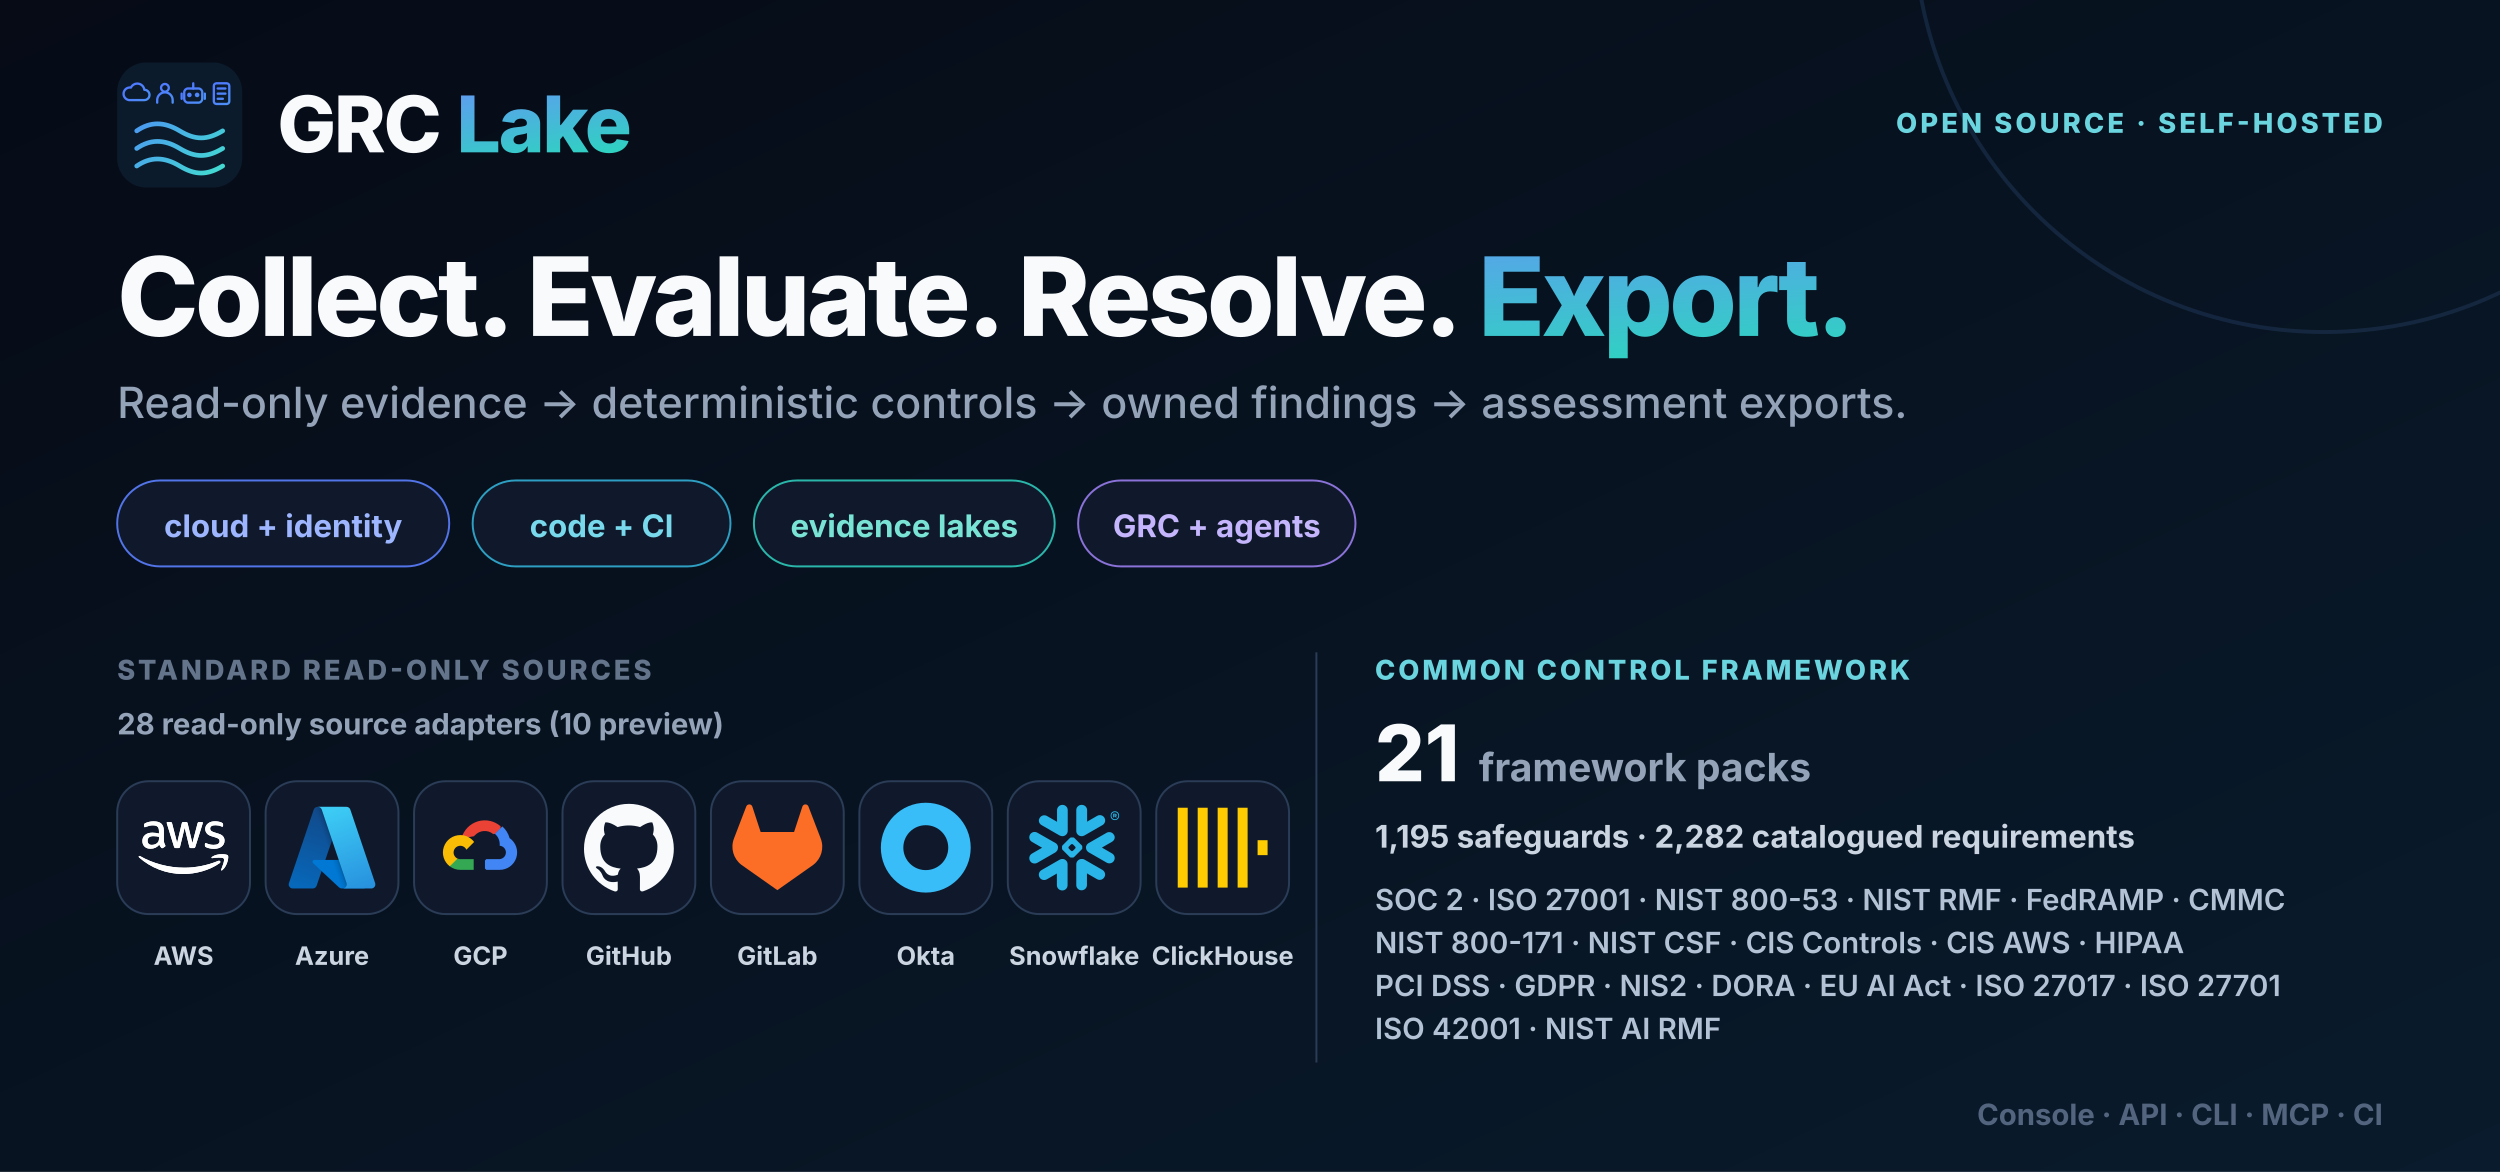
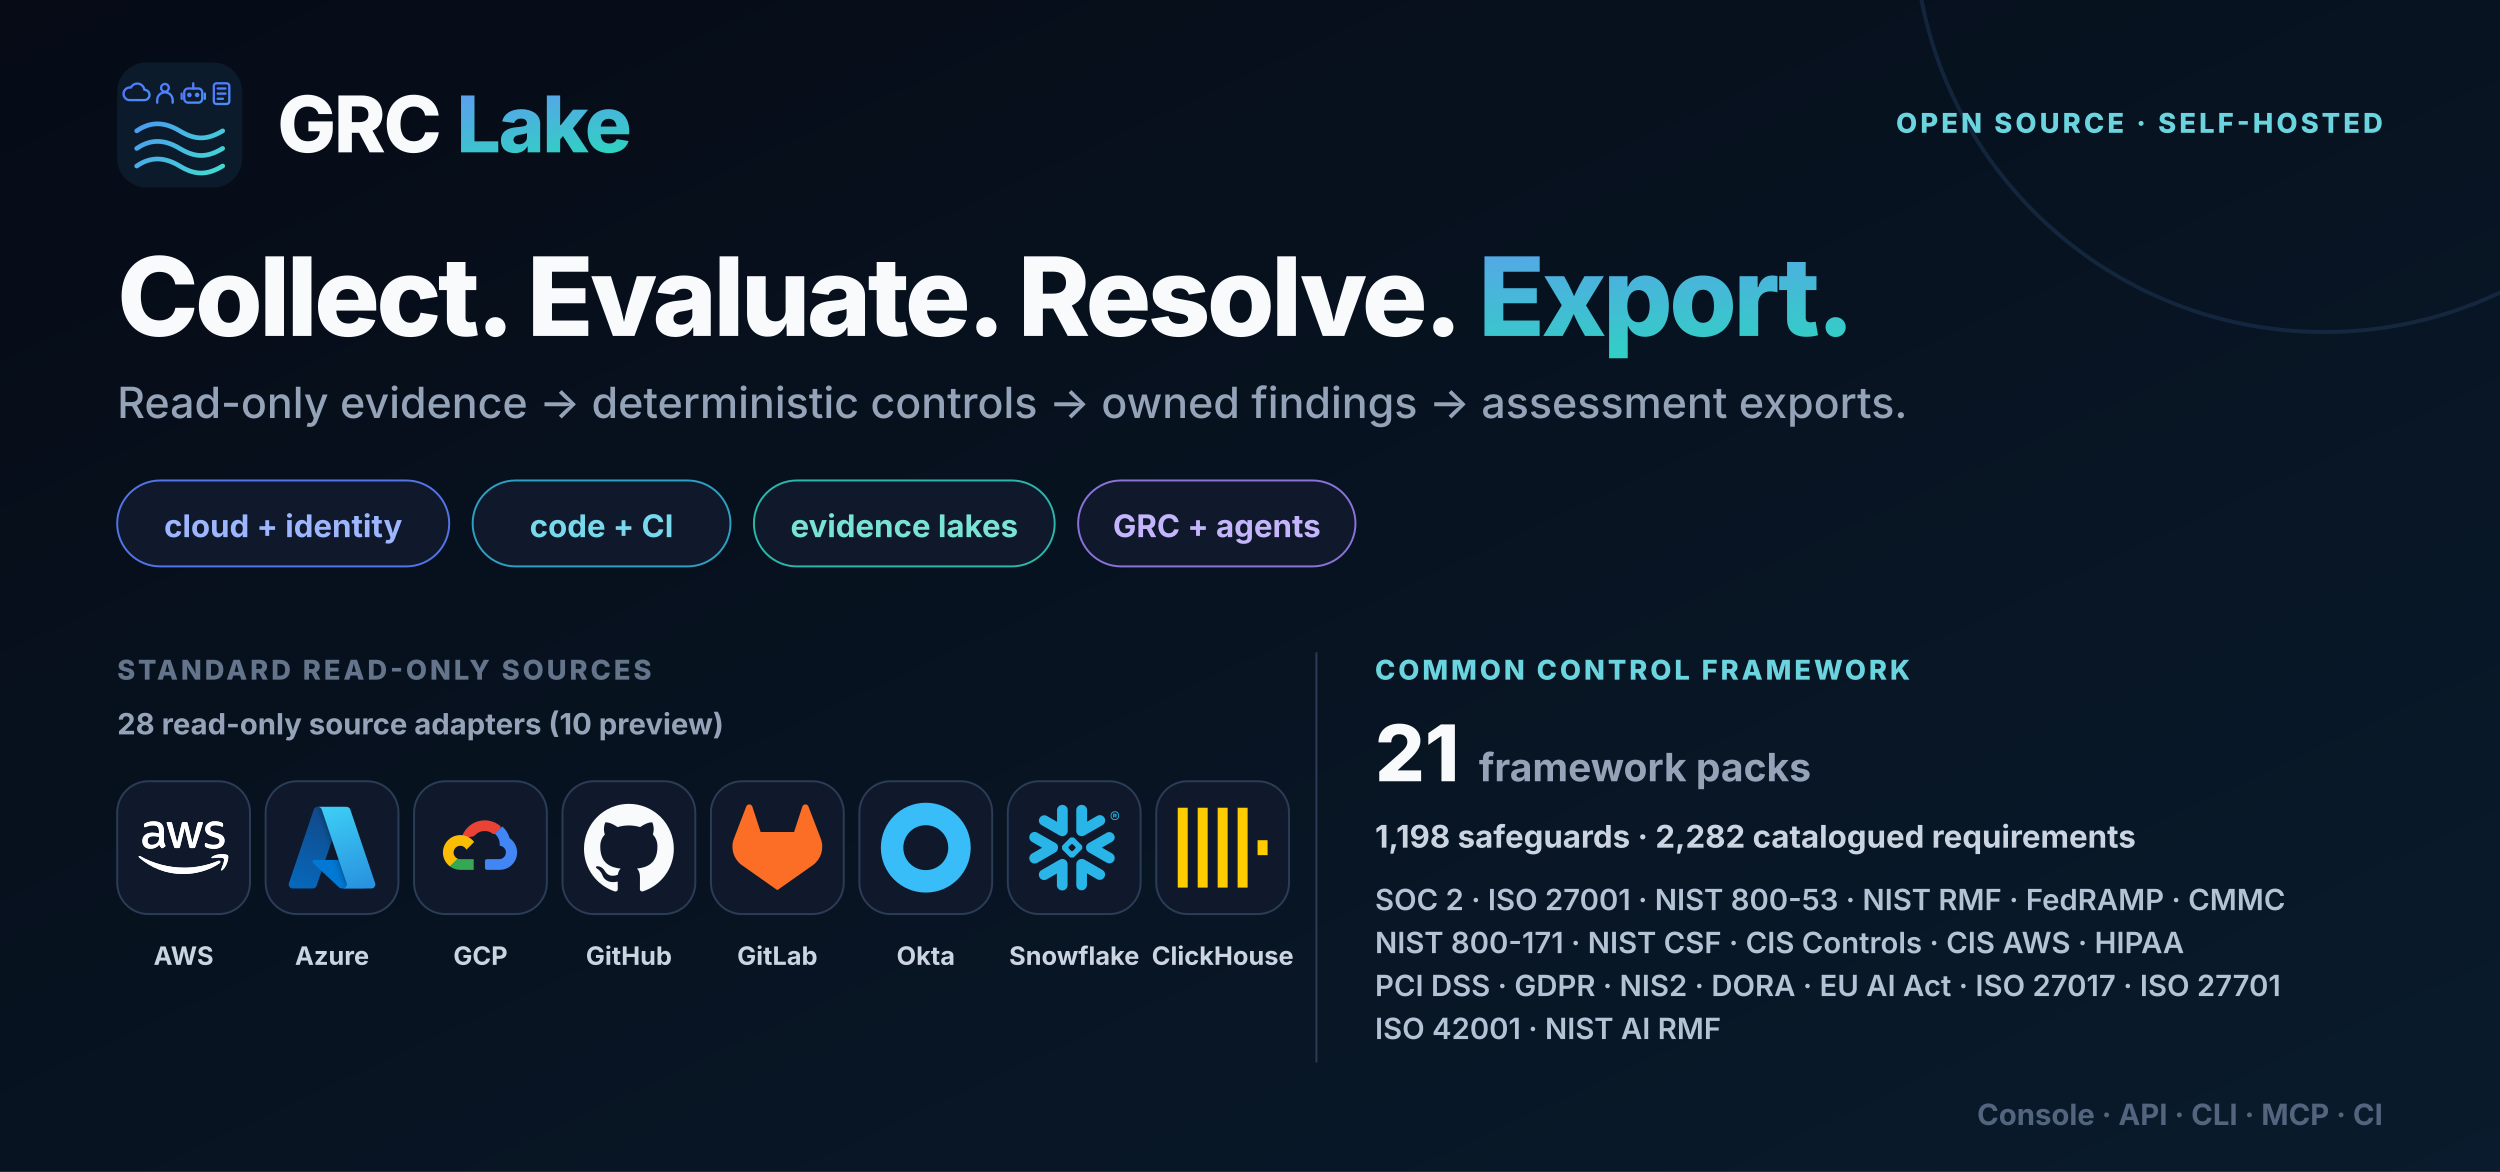
<svg xmlns="http://www.w3.org/2000/svg" width="1280" height="600" viewBox="0 0 1280 600" role="img" aria-labelledby="title desc">
  <defs>
    <linearGradient id="bg" x1="0" y1="0" x2="1" y2="1">
      <stop stop-color="#060b16" />
      <stop offset="1" stop-color="#091b2c" />
    </linearGradient>
    <linearGradient id="brand" x1="0" y1="0" x2="1" y2="1">
      <stop stop-color="#6d8cff" />
      <stop offset="1" stop-color="#2dd4bf" />
    </linearGradient>
    <symbol id="mark" viewBox="0 0 64 64">
      <defs>
        <linearGradient id="accent" gradientUnits="userSpaceOnUse" x1="4" y1="7" x2="55" y2="58">
          <stop stop-color="#4f7cff" />
          <stop offset="1" stop-color="#42dfcf" />
        </linearGradient>
      </defs>
      <rect width="64" height="64" rx="15" fill="#0b1b2c" />
      <g fill="none" stroke="url(#accent)" color="#5b9aff" stroke-linecap="round" stroke-linejoin="round">
        <g stroke-width="1.8">
          <g transform="translate(4 10) scale(.66)">
            <path d="M3 14h12a4 4 0 0 0 0-8 5.5 5.5 0 0 0-10.4-1.7A4.5 4.5 0 0 0 3 14Z" />
          </g>
          <g transform="translate(18.5 10) scale(.66)">
            <circle cx="9" cy="4.5" r="3" />
            <path d="M3 16v-2a6 6 0 0 1 12 0v2" />
          </g>
          <g transform="translate(33 10) scale(.66)">
            <rect x="2" y="5" width="14" height="11" rx="3" />
            <path d="M9 5V1M0 9v4M18 9v4" />
            <circle cx="6" cy="10" r=".9" fill="currentColor" />
            <circle cx="12" cy="10" r=".9" fill="currentColor" />
          </g>
          <g transform="translate(47.5 10) scale(.66)">
            <rect x="3" y="1" width="12" height="16" rx="2" />
            <path d="M6 5h6M6 9h6M6 13h4" />
          </g>
        </g>
        <g stroke-width="2.4">
          <path d="M10 35c7-4.8 14-4.8 22 0s14 4.8 22 0M10 44c7-4.8 14-4.8 22 0s14 4.8 22 0M10 53c7-4.8 14-4.8 22 0s14 4.8 22 0" />
        </g>
      </g>
    </symbol>
    <symbol id="aws" viewBox="0 0 109 64" fill="#ffffff">
      <path d="M30.63 23.243c0 1.317.144 2.385.398 3.168.289.783.65 1.637 1.156 2.563.18.284.253.569.253.818 0 .356-.217.712-.687 1.068l-2.277 1.495c-.325.214-.65.32-.94.32-.361 0-.723-.178-1.084-.498a11.036 11.036 0 0 1-1.301-1.673 27.44 27.44 0 0 1-1.12-2.1c-2.82 3.275-6.362 4.912-10.627 4.912-3.037 0-5.458-.854-7.23-2.563-1.77-1.708-2.674-3.986-2.674-6.834 0-3.025 1.084-5.481 3.29-7.332 2.204-1.851 5.132-2.777 8.855-2.777 1.229 0 2.494.107 3.831.285 1.337.178 2.71.463 4.157.783V12.28c0-2.705-.579-4.592-1.7-5.695-1.156-1.104-3.108-1.638-5.89-1.638-1.266 0-2.567.143-3.904.463-1.338.32-2.64.712-3.904 1.21-.578.25-1.012.392-1.265.463-.253.071-.434.107-.579.107-.506 0-.759-.356-.759-1.104V4.342c0-.57.073-.996.253-1.246.181-.249.506-.498 1.012-.747 1.266-.64 2.784-1.175 4.555-1.602 1.77-.462 3.65-.676 5.638-.676 4.302 0 7.446.961 9.47 2.883 1.989 1.922 3 4.84 3 8.756v11.533h.073Zm-14.675 5.41c1.193 0 2.422-.213 3.723-.64 1.301-.428 2.458-1.21 3.434-2.279.578-.676 1.012-1.423 1.229-2.278.216-.854.361-1.886.361-3.096v-1.495a30.626 30.626 0 0 0-3.325-.605 27.649 27.649 0 0 0-3.398-.214c-2.422 0-4.193.463-5.386 1.424-1.192.96-1.77 2.313-1.77 4.093 0 1.673.433 2.919 1.337 3.773.867.89 2.132 1.317 3.795 1.317Zm29.024 3.844c-.65 0-1.084-.106-1.373-.356-.29-.213-.542-.711-.759-1.388L34.353 3.24c-.217-.712-.325-1.175-.325-1.424 0-.57.289-.89.867-.89h3.542c.687 0 1.157.107 1.41.356.29.214.506.712.723 1.388l6.072 23.564 5.639-23.564c.18-.712.398-1.174.687-1.388.289-.213.795-.356 1.445-.356h2.892c.687 0 1.157.107 1.446.356.289.214.542.712.687 1.388l5.71 23.849 6.254-23.849c.217-.712.47-1.174.723-1.388.289-.213.759-.356 1.41-.356h3.36c.58 0 .904.285.904.89 0 .178-.036.356-.072.57a4.998 4.998 0 0 1-.253.89l-8.71 27.514c-.218.712-.47 1.174-.76 1.388-.29.214-.759.356-1.374.356h-3.108c-.687 0-1.157-.107-1.446-.356-.289-.25-.542-.712-.687-1.424L55.787 7.795l-5.566 22.923c-.181.712-.398 1.174-.687 1.423-.29.25-.795.356-1.446.356H44.98Zm46.447.961c-1.88 0-3.759-.213-5.566-.64-1.807-.427-3.217-.89-4.157-1.424-.578-.32-.976-.676-1.12-.997a2.48 2.48 0 0 1-.217-.996v-1.816c0-.747.289-1.103.831-1.103.217 0 .434.035.65.107.218.07.543.213.904.356 1.23.534 2.567.96 3.976 1.245 1.446.285 2.856.427 4.302.427 2.277 0 4.048-.391 5.277-1.174 1.229-.783 1.88-1.922 1.88-3.382 0-.996-.326-1.815-.977-2.491-.65-.676-1.88-1.282-3.65-1.851l-5.241-1.602c-2.639-.818-4.59-2.029-5.784-3.63-1.192-1.566-1.807-3.31-1.807-5.162 0-1.495.325-2.811.976-3.95a9.196 9.196 0 0 1 2.603-2.92c1.084-.818 2.313-1.423 3.759-1.85C89.51.178 91.029 0 92.619 0c.795 0 1.627.035 2.422.142.831.107 1.59.25 2.35.392.722.178 1.409.356 2.06.57.65.213 1.156.426 1.518.64.506.285.867.57 1.084.89.217.284.325.676.325 1.174v1.673c0 .748-.289 1.14-.831 1.14-.289 0-.759-.143-1.374-.428-2.06-.925-4.373-1.388-6.94-1.388-2.06 0-3.686.32-4.807.997-1.12.676-1.699 1.708-1.699 3.168 0 .996.362 1.85 1.085 2.527.723.676 2.06 1.352 3.976 1.957l5.132 1.602c2.603.819 4.482 1.958 5.603 3.417 1.12 1.46 1.662 3.133 1.662 4.983 0 1.53-.325 2.92-.939 4.13-.651 1.21-1.518 2.277-2.639 3.132-1.12.89-2.458 1.53-4.012 1.993-1.627.498-3.325.747-5.169.747Z" data-rg-fill="true" />
      <path d="M98.254 50.76C86.363 59.408 69.085 64 54.23 64 33.41 64 14.65 56.42.481 43.82c-1.12-.997-.108-2.35 1.23-1.567 15.325 8.756 34.229 14.06 53.784 14.06 13.193 0 27.687-2.705 41.024-8.258 1.988-.89 3.687 1.282 1.735 2.705Z" data-rg-fill="true" />
      <path d="M103.199 45.204c-1.519-1.922-10.049-.925-13.916-.463-1.157.143-1.338-.854-.29-1.601 6.796-4.699 17.965-3.346 19.266-1.78 1.301 1.602-.362 12.6-6.723 17.868-.976.819-1.916.392-1.482-.676 1.446-3.524 4.663-11.461 3.145-13.348Z" data-rg-fill="true" />
      <path d="M30.63 23.243c0 1.317.144 2.385.398 3.168.289.783.65 1.637 1.156 2.563.18.284.253.569.253.818 0 .356-.217.712-.687 1.068l-2.277 1.495c-.325.214-.65.32-.94.32-.361 0-.723-.178-1.084-.498a11.03 11.03 0 0 1-1.301-1.673 27.403 27.403 0 0 1-1.12-2.1c-2.82 3.275-6.362 4.912-10.627 4.912-3.037 0-5.458-.854-7.23-2.563-1.77-1.708-2.674-3.986-2.674-6.834 0-3.025 1.084-5.481 3.29-7.332 2.204-1.851 5.132-2.777 8.855-2.777 1.229 0 2.494.107 3.831.285 1.337.178 2.71.463 4.157.783V12.28c0-2.705-.579-4.592-1.7-5.695-1.156-1.104-3.108-1.638-5.89-1.638-1.266 0-2.567.143-3.904.463-1.338.32-2.64.712-3.904 1.21-.578.25-1.012.392-1.265.463-.253.071-.434.107-.579.107-.506 0-.759-.356-.759-1.104V4.342c0-.57.073-.996.253-1.246.181-.249.506-.498 1.012-.747 1.266-.64 2.784-1.175 4.555-1.602 1.77-.462 3.65-.676 5.638-.676 4.302 0 7.446.961 9.47 2.883 1.989 1.922 3 4.84 3 8.756v11.533h.073Zm-14.675 5.41c1.193 0 2.422-.213 3.723-.64 1.301-.428 2.458-1.21 3.434-2.279.578-.676 1.012-1.423 1.229-2.278.216-.854.361-1.886.361-3.096v-1.495a30.602 30.602 0 0 0-3.325-.605 27.649 27.649 0 0 0-3.398-.214c-2.422 0-4.193.463-5.386 1.424-1.192.96-1.77 2.313-1.77 4.093 0 1.673.433 2.919 1.337 3.773.867.89 2.132 1.317 3.795 1.317Zm29.024 3.844c-.65 0-1.084-.106-1.373-.356-.29-.213-.542-.711-.759-1.388L34.353 3.24c-.217-.712-.325-1.175-.325-1.424 0-.57.289-.89.867-.89h3.542c.687 0 1.157.107 1.41.356.29.214.506.712.723 1.388l6.072 23.564 5.639-23.564c.18-.712.398-1.174.687-1.388.289-.213.795-.356 1.445-.356h2.892c.687 0 1.157.107 1.446.356.29.214.542.712.687 1.388l5.71 23.848L71.403 2.67c.217-.712.47-1.174.723-1.388.289-.213.759-.356 1.41-.356h3.36c.58 0 .904.285.904.89 0 .178-.036.356-.072.57a5.008 5.008 0 0 1-.253.89l-8.71 27.514c-.218.712-.47 1.174-.76 1.388-.29.214-.759.356-1.373.356h-3.109c-.687 0-1.157-.107-1.446-.356-.289-.25-.542-.712-.687-1.424L55.787 7.795l-5.566 22.923c-.181.712-.398 1.174-.687 1.423-.29.25-.795.356-1.446.356H44.98Zm46.447.961c-1.88 0-3.759-.213-5.566-.64-1.807-.427-3.217-.89-4.157-1.424-.578-.32-.976-.676-1.12-.997a2.48 2.48 0 0 1-.217-.996v-1.816c0-.747.289-1.103.831-1.103.217 0 .434.035.65.107.218.07.543.213.904.356 1.23.534 2.567.96 3.976 1.245 1.446.285 2.856.427 4.302.427 2.277 0 4.048-.391 5.277-1.174 1.229-.783 1.88-1.922 1.88-3.382 0-.996-.326-1.815-.977-2.491-.65-.676-1.88-1.282-3.65-1.851l-5.241-1.602c-2.639-.818-4.59-2.029-5.784-3.63-1.192-1.566-1.807-3.31-1.807-5.162 0-1.495.325-2.811.976-3.95a9.198 9.198 0 0 1 2.603-2.92c1.084-.818 2.313-1.423 3.759-1.85C89.51.178 91.029 0 92.619 0c.795 0 1.627.035 2.422.142.831.107 1.59.25 2.35.392.722.178 1.409.356 2.06.57.65.213 1.156.426 1.518.64.506.285.867.57 1.084.89.217.284.325.676.325 1.174v1.673c0 .748-.289 1.14-.831 1.14-.289 0-.759-.143-1.374-.428-2.06-.925-4.373-1.388-6.94-1.388-2.06 0-3.686.32-4.807.997-1.12.676-1.699 1.708-1.699 3.168 0 .996.362 1.85 1.085 2.527.723.676 2.06 1.352 3.976 1.957l5.132 1.602c2.603.819 4.482 1.958 5.603 3.417 1.12 1.46 1.663 3.133 1.663 4.983 0 1.53-.326 2.92-.94 4.13-.651 1.21-1.518 2.277-2.639 3.132-1.12.89-2.458 1.53-4.012 1.993-1.626.498-3.325.747-5.169.747Z" data-rg-fill="true" />
      <path d="M98.254 50.76C86.363 59.408 69.085 64 54.23 64 33.41 64 14.65 56.42.482 43.82c-1.12-.997-.108-2.35 1.23-1.567 15.325 8.757 34.229 14.06 53.784 14.06 13.193 0 27.687-2.705 41.024-8.258 1.988-.89 3.687 1.282 1.735 2.705Z" data-rg-fill="true" />
      <path d="M103.199 45.204c-1.519-1.922-10.049-.925-13.916-.463-1.157.143-1.338-.854-.29-1.601 6.796-4.699 17.965-3.346 19.266-1.78 1.301 1.602-.362 12.6-6.723 17.868-.976.819-1.916.392-1.482-.676 1.446-3.524 4.663-11.461 3.145-13.348Z" data-rg-fill="true" />
    </symbol>
    <symbol id="azure" viewBox="0 0 18 18">
      <path d="M5.335 1.375C5.447 1.042 5.759 0.818 6.11 0.818H11.25L5.915 16.625C5.803 16.958 5.491 17.182 5.14 17.182H1.14C0.58 17.182 0.185 16.633 0.364 16.102L5.335 1.375Z" fill="url(#paint0_linear_6102_134469)" />
      <path d="M13.552 11.455H5.451C5.111 11.455 4.947 11.871 5.195 12.104L10.4 16.962C10.552 17.103 10.752 17.182 10.959 17.182H15.545L13.552 11.455Z" fill="#0078D4" />
      <path d="M6.11 0.818C5.759 0.818 5.447 1.042 5.335 1.375L0.364 16.102C0.185 16.633 0.58 17.182 1.14 17.182H5.14C5.491 17.182 5.803 16.958 5.915 16.625L6.903 13.698L10.4 16.962C10.552 17.103 10.752 17.182 10.959 17.182H15.545L13.552 11.454H7.66L11.25 0.818H6.11Z" fill="url(#paint1_linear_6102_134469)" />
      <path d="M12.665 1.375C12.553 1.042 12.241 0.818 11.89 0.818H6.136H6.163C6.514 0.818 6.826 1.042 6.938 1.375L11.908 16.102C12.087 16.632 11.693 17.182 11.133 17.182H11.045H16.86C17.42 17.182 17.814 16.632 17.636 16.102L12.665 1.375Z" fill="url(#paint2_linear_6102_134469)" />
      <defs>
        <linearGradient id="paint0_linear_6102_134469" x1="6.075" y1="1.385" x2="0.738" y2="17.151" gradientUnits="userSpaceOnUse">
          <stop stop-color="#114A8B" />
          <stop offset="1" stop-color="#0669BC" />
        </linearGradient>
        <linearGradient id="paint1_linear_6102_134469" x1="10.34" y1="11.456" x2="9.107" y2="11.873" gradientUnits="userSpaceOnUse">
          <stop stop-opacity="0.3" />
          <stop offset="0.071" stop-opacity="0.2" />
          <stop offset="0.321" stop-opacity="0.1" />
          <stop offset="0.623" stop-opacity="0.05" />
          <stop offset="1" stop-opacity="0" />
        </linearGradient>
        <linearGradient id="paint2_linear_6102_134469" x1="9.459" y1="1.385" x2="15.317" y2="16.993" gradientUnits="userSpaceOnUse">
          <stop stop-color="#3CCBF4" />
          <stop offset="1" stop-color="#2892DF" />
        </linearGradient>
      </defs>
    </symbol>
    <symbol id="gcp" viewBox="0 0 24 24">
      <path d="M15.4 8.34h.5l1.43-1.43.07-.6a6.43 6.43 0 0 0-10.46 3.14c.15-.1.47-.03.47-.03l2.86-.47s.15-.24.22-.23a3.57 3.57 0 0 1 4.88-.38v.43Z" fill="#EA4335" />
      <path d="M19.78 9.45a6.43 6.43 0 0 0-1.94-3.13L15.83 8.3a3.57 3.57 0 0 1 1.31 2.83v.36a1.79 1.79 0 0 1 0 3.57h-3.58l-.36.37v2.14l.36.36h3.58a4.65 4.65 0 0 0 2.64-8.48Z" fill="#4285F4" />
      <path d="M6.62 17.93h3.57v-2.86H6.62a1.78 1.78 0 0 1-.74-.16l-.5.15-1.44 1.43-.13.5a4.63 4.63 0 0 0 2.81.94Z" fill="#34A853" />
      <path d="M6.62 8.64A4.65 4.65 0 0 0 3.8 16.99l2.07-2.07a1.79 1.79 0 1 1 2.37-2.37l2.07-2.07a4.64 4.64 0 0 0-3.69-1.84Z" fill="#FBBC05" />
    </symbol>
    <symbol id="github" viewBox="0 0 24 24">
      <path d="M12 .297c-6.63 0-12 5.373-12 12 0 5.303 3.438 9.8 8.205 11.385.6.113.82-.258.82-.577l-.015-2.04c-3.338.724-4.042-1.61-4.042-1.61-.546-1.385-1.335-1.755-1.335-1.755-1.087-.744.084-.729.084-.729 1.205.084 1.838 1.236 1.838 1.236 1.07 1.835 2.809 1.305 3.495.998.108-.776.417-1.305.76-1.605-2.665-.3-5.466-1.332-5.466-5.93 0-1.31.465-2.38 1.235-3.22-.135-.303-.54-1.523.105-3.176 0 0 1.005-.322 3.3 1.23a10.49 10.49 0 0 1 6 0c2.28-1.552 3.285-1.23 3.285-1.23.645 1.653.24 2.873.12 3.176.765.84 1.23 1.91 1.23 3.22 0 4.61-2.805 5.625-5.475 5.92.42.36.81 1.096.81 2.22l-.015 3.286c0 .315.21.69.825.57C20.565 22.092 24 17.592 24 12.297c0-6.627-5.373-12-12-12Z" fill="currentColor" />
    </symbol>
    <symbol id="gitlab" viewBox="0 0 24 24">
      <path d="m23.6 9.593-.034-.087L20.3.981a.86.86 0 0 0-1.626.089l-2.205 6.748H7.538L5.332 1.07a.86.86 0 0 0-1.626-.09L.433 9.502l-.032.086a6.066 6.066 0 0 0 2.012 7.01L12 23.35l9.579-6.744a6.068 6.068 0 0 0 2.021-7.013Z" fill="currentColor" />
    </symbol>
    <symbol id="okta" viewBox="0 0 24 24">
      <path d="M12 0C5.389 0 0 5.35 0 12s5.35 12 12 12 12-5.35 12-12S18.611 0 12 0Zm0 18c-3.325 0-6-2.675-6-6s2.675-6 6-6 6 2.675 6 6-2.675 6-6 6Z" fill="currentColor" />
    </symbol>
    <symbol id="snowflake" viewBox="0 0 24 24">
      <path d="M24 3.459c0 .646-.418 1.18-1.141 1.18-.723 0-1.142-.534-1.142-1.18 0-.647.419-1.18 1.142-1.18.723 0 1.141.533 1.141 1.18zm-.228 0c0-.533-.38-.951-.913-.951s-.913.38-.913.95c0 .533.38.952.913.952.57 0 .913-.419.913-.951zm-1.37-.533h.495c.266 0 .456.152.456.38 0 .153-.076.229-.19.305l.19.266v.038h-.266l-.19-.266h-.229v.266h-.266zm.495.228h-.229v.267h.229c.114 0 .152-.038.152-.114.038-.077-.038-.153-.152-.153zM7.602 12.4c.038-.151.076-.304.076-.456 0-.114-.038-.228-.038-.342-.114-.343-.304-.647-.646-.838l-4.87-2.777c-.685-.38-1.56-.152-1.94.533-.381.685-.153 1.56.532 1.94l2.701 1.56-2.701 1.56c-.685.38-.913 1.256-.533 1.94.38.685 1.256.914 1.94.533l4.832-2.777c.343-.267.571-.533.647-.876zm1.332 2.626c-.266-.038-.57.038-.837.19l-4.832 2.777c-.685.38-.913 1.256-.532 1.94.38.686 1.255.914 1.94.533l2.701-1.56v3.12c0 .8.647 1.408 1.446 1.408.799 0 1.407-.647 1.407-1.408v-5.592c0-.761-.57-1.37-1.293-1.408zm4.946-6.088c.266.038.57-.038.837-.19l4.832-2.777c.685-.38.913-1.256.532-1.94-.38-.686-1.255-.914-1.94-.533l-2.701 1.56V1.975c0-.799-.647-1.408-1.446-1.408-.799 0-1.446.609-1.446 1.408V7.53c0 .76.609 1.37 1.332 1.407zM3.265 5.97l4.832 2.777c.266.152.533.19.837.19.723-.038 1.331-.684 1.331-1.407V1.975c0-.799-.646-1.408-1.407-1.408-.799 0-1.446.647-1.446 1.408v3.12l-2.701-1.56c-.685-.38-1.56-.152-1.94.533-.419.646-.19 1.521.494 1.902zm9.093 6.011a.412.412 0 00-.114-.266l-.57-.571a.346.346 0 00-.267-.114.412.412 0 00-.266.114l-.571.57a.411.411 0 00-.114.267c0 .076.038.19.114.267l.57.57a.345.345 0 00.267.114c.076 0 .19-.038.266-.114l.571-.57a.412.412 0 00.114-.267zm1.598.533L11.94 14.53c-.039.038-.153.114-.229.114h-.608a.411.411 0 01-.267-.114L8.82 12.514a.408.408 0 01-.076-.229v-.608c0-.076.038-.19.114-.267l2.016-2.016a.41.41 0 01.267-.114h.608a.41.41 0 01.267.114l2.016 2.016a.347.347 0 01.114.267v.608c-.076.077-.114.19-.19.229zm5.593 5.44l-4.832-2.777c-.266-.152-.57-.19-.837-.152-.723.038-1.332.684-1.332 1.408v5.554c0 .8.647 1.408 1.408 1.408.799 0 1.446-.647 1.446-1.408v-3.12l2.7 1.56c.686.38 1.561.152 1.941-.533.419-.646.19-1.521-.494-1.94zm2.549-7.533l-2.701 1.56 2.7 1.56c.686.38.914 1.256.533 1.94-.38.685-1.255.913-1.94.533l-4.832-2.778a1.644 1.644 0 01-.647-.798c-.037-.153-.076-.305-.076-.457 0-.114.039-.228.039-.342.114-.343.342-.647.646-.837l4.832-2.778c.685-.38 1.56-.152 1.94.533.457.609.19 1.484-.494 1.864" fill="currentColor" />
    </symbol>
    <symbol id="clickhouse" viewBox="0 0 24 24">
      <path d="M21.333 10H24v4h-2.667ZM16 1.335h2.667v21.33H16Zm-5.333 0h2.666v21.33h-2.666ZM0 22.665V1.335h2.667v21.33Zm5.333-21.33H8v21.33H5.333Z" fill="currentColor" />
    </symbol>
    <style>.font { font-family: Inter, ui-sans-serif, system-ui, -apple-system, BlinkMacSystemFont, 'Segoe UI', sans-serif; }</style>
  </defs>
  <rect width="1280" height="600" fill="url(#bg)" />
  <circle cx="1190" cy="-40" r="210" fill="none" stroke="#27456c" stroke-width="2" opacity=".38" />
  <g class="font">
    <g transform="translate(60 32)">
      <use width="64" height="64" href="#mark" />
      <text x="82" y="46" font-size="40" font-weight="830" letter-spacing="-1.1" fill="#f8fafc">GRC <tspan fill="url(#brand)">Lake</tspan>
      </text>
    </g>
    <text x="1220" y="68" text-anchor="end" font-size="14" font-weight="760" letter-spacing="1.6" fill="#6bd5df">OPEN SOURCE · SELF-HOSTED</text>
    <text x="60" y="172" font-size="56" font-weight="840" letter-spacing="-1.8" word-spacing="6" fill="#f8fafc" xml:space="preserve">Collect. Evaluate. Resolve. <tspan fill="url(#brand)">Export.</tspan>
    </text>
    <text x="60" y="214" font-size="22" font-weight="520" fill="#94a3b8">Read-only evidence → deterministic controls → owned findings → assessment exports.</text>
    <g transform="translate(60 246)">
      <rect width="170" height="44" rx="22" fill="#0f192b" stroke="#5274e8" />
      <text x="85" y="29" text-anchor="middle" font-size="16" font-weight="700" fill="#9db6ff">cloud + identity</text>
      <rect x="182" width="132" height="44" rx="22" fill="#0f192b" stroke="#2e9fc2" />
      <text x="248" y="29" text-anchor="middle" font-size="16" font-weight="700" fill="#77d9eb">code + CI</text>
      <rect x="326" width="154" height="44" rx="22" fill="#0f192b" stroke="#2ab7aa" />
      <text x="403" y="29" text-anchor="middle" font-size="16" font-weight="700" fill="#79e4d6">evidence lakes</text>
      <rect x="492" width="142" height="44" rx="22" fill="#0f192b" stroke="#8b72d9" />
      <text x="563" y="29" text-anchor="middle" font-size="16" font-weight="700" fill="#c4b5fd">GRC + agents</text>
    </g>
    <text x="60" y="348" font-size="14" font-weight="760" letter-spacing="1.5" fill="#64748b">STANDARD READ-ONLY SOURCES</text>
    <text x="60" y="376" font-size="15" font-weight="700" fill="#94a3b8">28 read-only source adapters (10 preview)</text>
    <g transform="translate(60 400)" style="color:#ff9900">
      <rect width="68" height="68" rx="16" fill="#0f192b" stroke="#2b3c57" />
      <use x="11" y="11" width="46" height="46" href="#aws" />
      <text x="34" y="94" text-anchor="middle" font-size="13" font-weight="650" fill="#cbd5e1">AWS</text>
    </g>
    <g transform="translate(136 400)" style="color:#29a8ea">
      <rect width="68" height="68" rx="16" fill="#0f192b" stroke="#2b3c57" />
      <use x="11" y="11" width="46" height="46" href="#azure" />
      <text x="34" y="94" text-anchor="middle" font-size="13" font-weight="650" fill="#cbd5e1">Azure</text>
    </g>
    <g transform="translate(212 400)" style="color:#4285f4">
      <rect width="68" height="68" rx="16" fill="#0f192b" stroke="#2b3c57" />
      <use x="11" y="11" width="46" height="46" href="#gcp" />
      <text x="34" y="94" text-anchor="middle" font-size="13" font-weight="650" fill="#cbd5e1">GCP</text>
    </g>
    <g transform="translate(288 400)" style="color:#f8fafc">
      <rect width="68" height="68" rx="16" fill="#0f192b" stroke="#2b3c57" />
      <use x="11" y="11" width="46" height="46" href="#github" />
      <text x="34" y="94" text-anchor="middle" font-size="13" font-weight="650" fill="#cbd5e1">GitHub</text>
    </g>
    <g transform="translate(364 400)" style="color:#fc6d26">
      <rect width="68" height="68" rx="16" fill="#0f192b" stroke="#2b3c57" />
      <use x="11" y="11" width="46" height="46" href="#gitlab" />
      <text x="34" y="94" text-anchor="middle" font-size="13" font-weight="650" fill="#cbd5e1">GitLab</text>
    </g>
    <g transform="translate(440 400)" style="color:#38bdf8">
      <rect width="68" height="68" rx="16" fill="#0f192b" stroke="#2b3c57" />
      <use x="11" y="11" width="46" height="46" href="#okta" />
      <text x="34" y="94" text-anchor="middle" font-size="13" font-weight="650" fill="#cbd5e1">Okta</text>
    </g>
    <g transform="translate(516 400)" style="color:#29b5e8">
      <rect width="68" height="68" rx="16" fill="#0f192b" stroke="#2b3c57" />
      <use x="11" y="11" width="46" height="46" href="#snowflake" />
      <text x="34" y="94" text-anchor="middle" font-size="13" font-weight="650" fill="#cbd5e1">Snowflake</text>
    </g>
    <g transform="translate(592 400)" style="color:#ffcc01">
      <rect width="68" height="68" rx="16" fill="#0f192b" stroke="#2b3c57" />
      <use x="11" y="11" width="46" height="46" href="#clickhouse" />
      <text x="34" y="94" text-anchor="middle" font-size="13" font-weight="650" fill="#cbd5e1">ClickHouse</text>
    </g>
    <line x1="674" y1="334" x2="674" y2="544" stroke="#2b3c57" />
    <g transform="translate(704 334)">
      <text x="0" y="14" font-size="14" font-weight="780" letter-spacing="1.5" fill="#6bd5df">COMMON CONTROL FRAMEWORK</text>
      <text x="0" y="66" font-size="40" font-weight="840" fill="#f8fafc">21<tspan dx="10" font-size="20" font-weight="650" fill="#94a3b8">framework packs</tspan>
      </text>
-       <text x="0" y="100" font-size="16" font-weight="650" fill="#cbd5e1">1,195 safeguards · 2,282 catalogued requirements</text>
+       <text x="0" y="100" font-size="16" font-weight="650" fill="#cbd5e1">1,198 safeguards · 2,282 catalogued requirements</text>
      <text x="0" y="132" font-size="15" font-weight="600" fill="#b4c2d6">SOC 2 · ISO 27001 · NIST 800-53 · NIST RMF · FedRAMP · CMMC</text>
      <text x="0" y="154" font-size="15" font-weight="600" fill="#b4c2d6">NIST 800-171 · NIST CSF · CIS Controls · CIS AWS · HIPAA</text>
      <text x="0" y="176" font-size="15" font-weight="600" fill="#b4c2d6">PCI DSS · GDPR · NIS2 · DORA · EU AI Act · ISO 27017 · ISO 27701</text>
      <text x="0" y="198" font-size="15" font-weight="600" fill="#b4c2d6">ISO 42001 · NIST AI RMF</text>
    </g>
    <text x="1220" y="576" text-anchor="end" font-size="15" font-weight="650" fill="#53657e">Console · API · CLI · MCP · CI</text>
  </g>
</svg>
